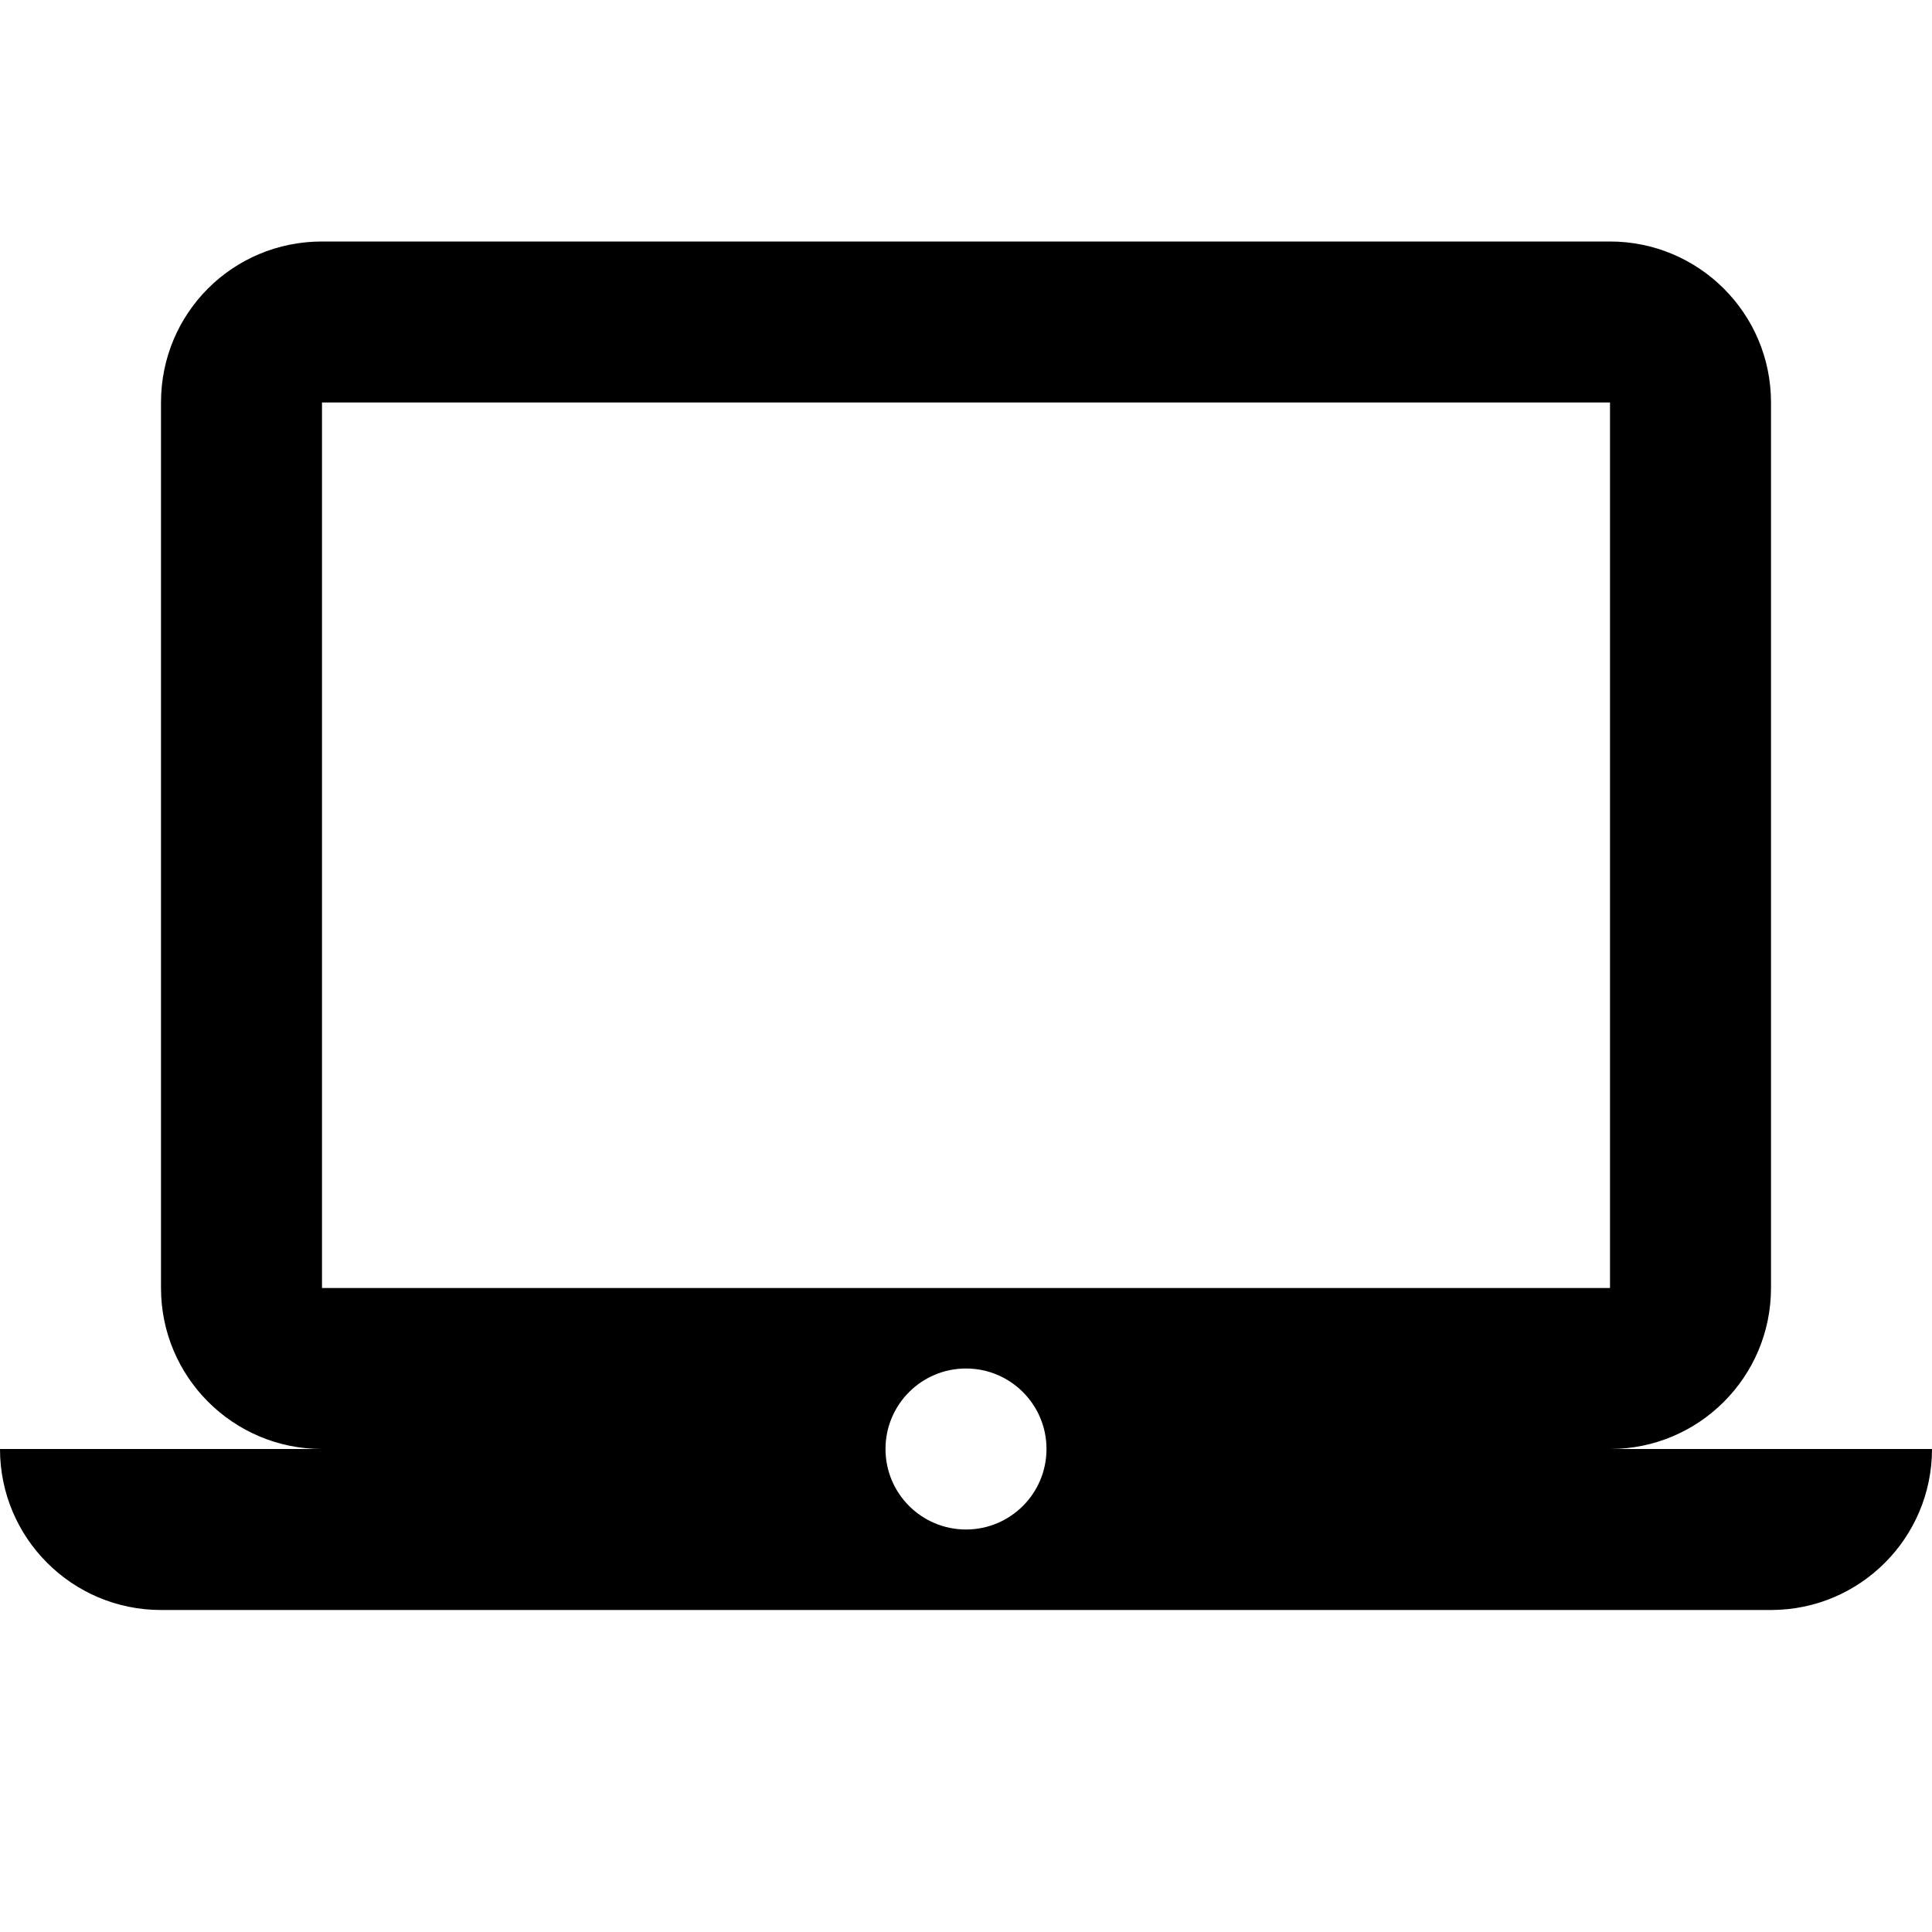
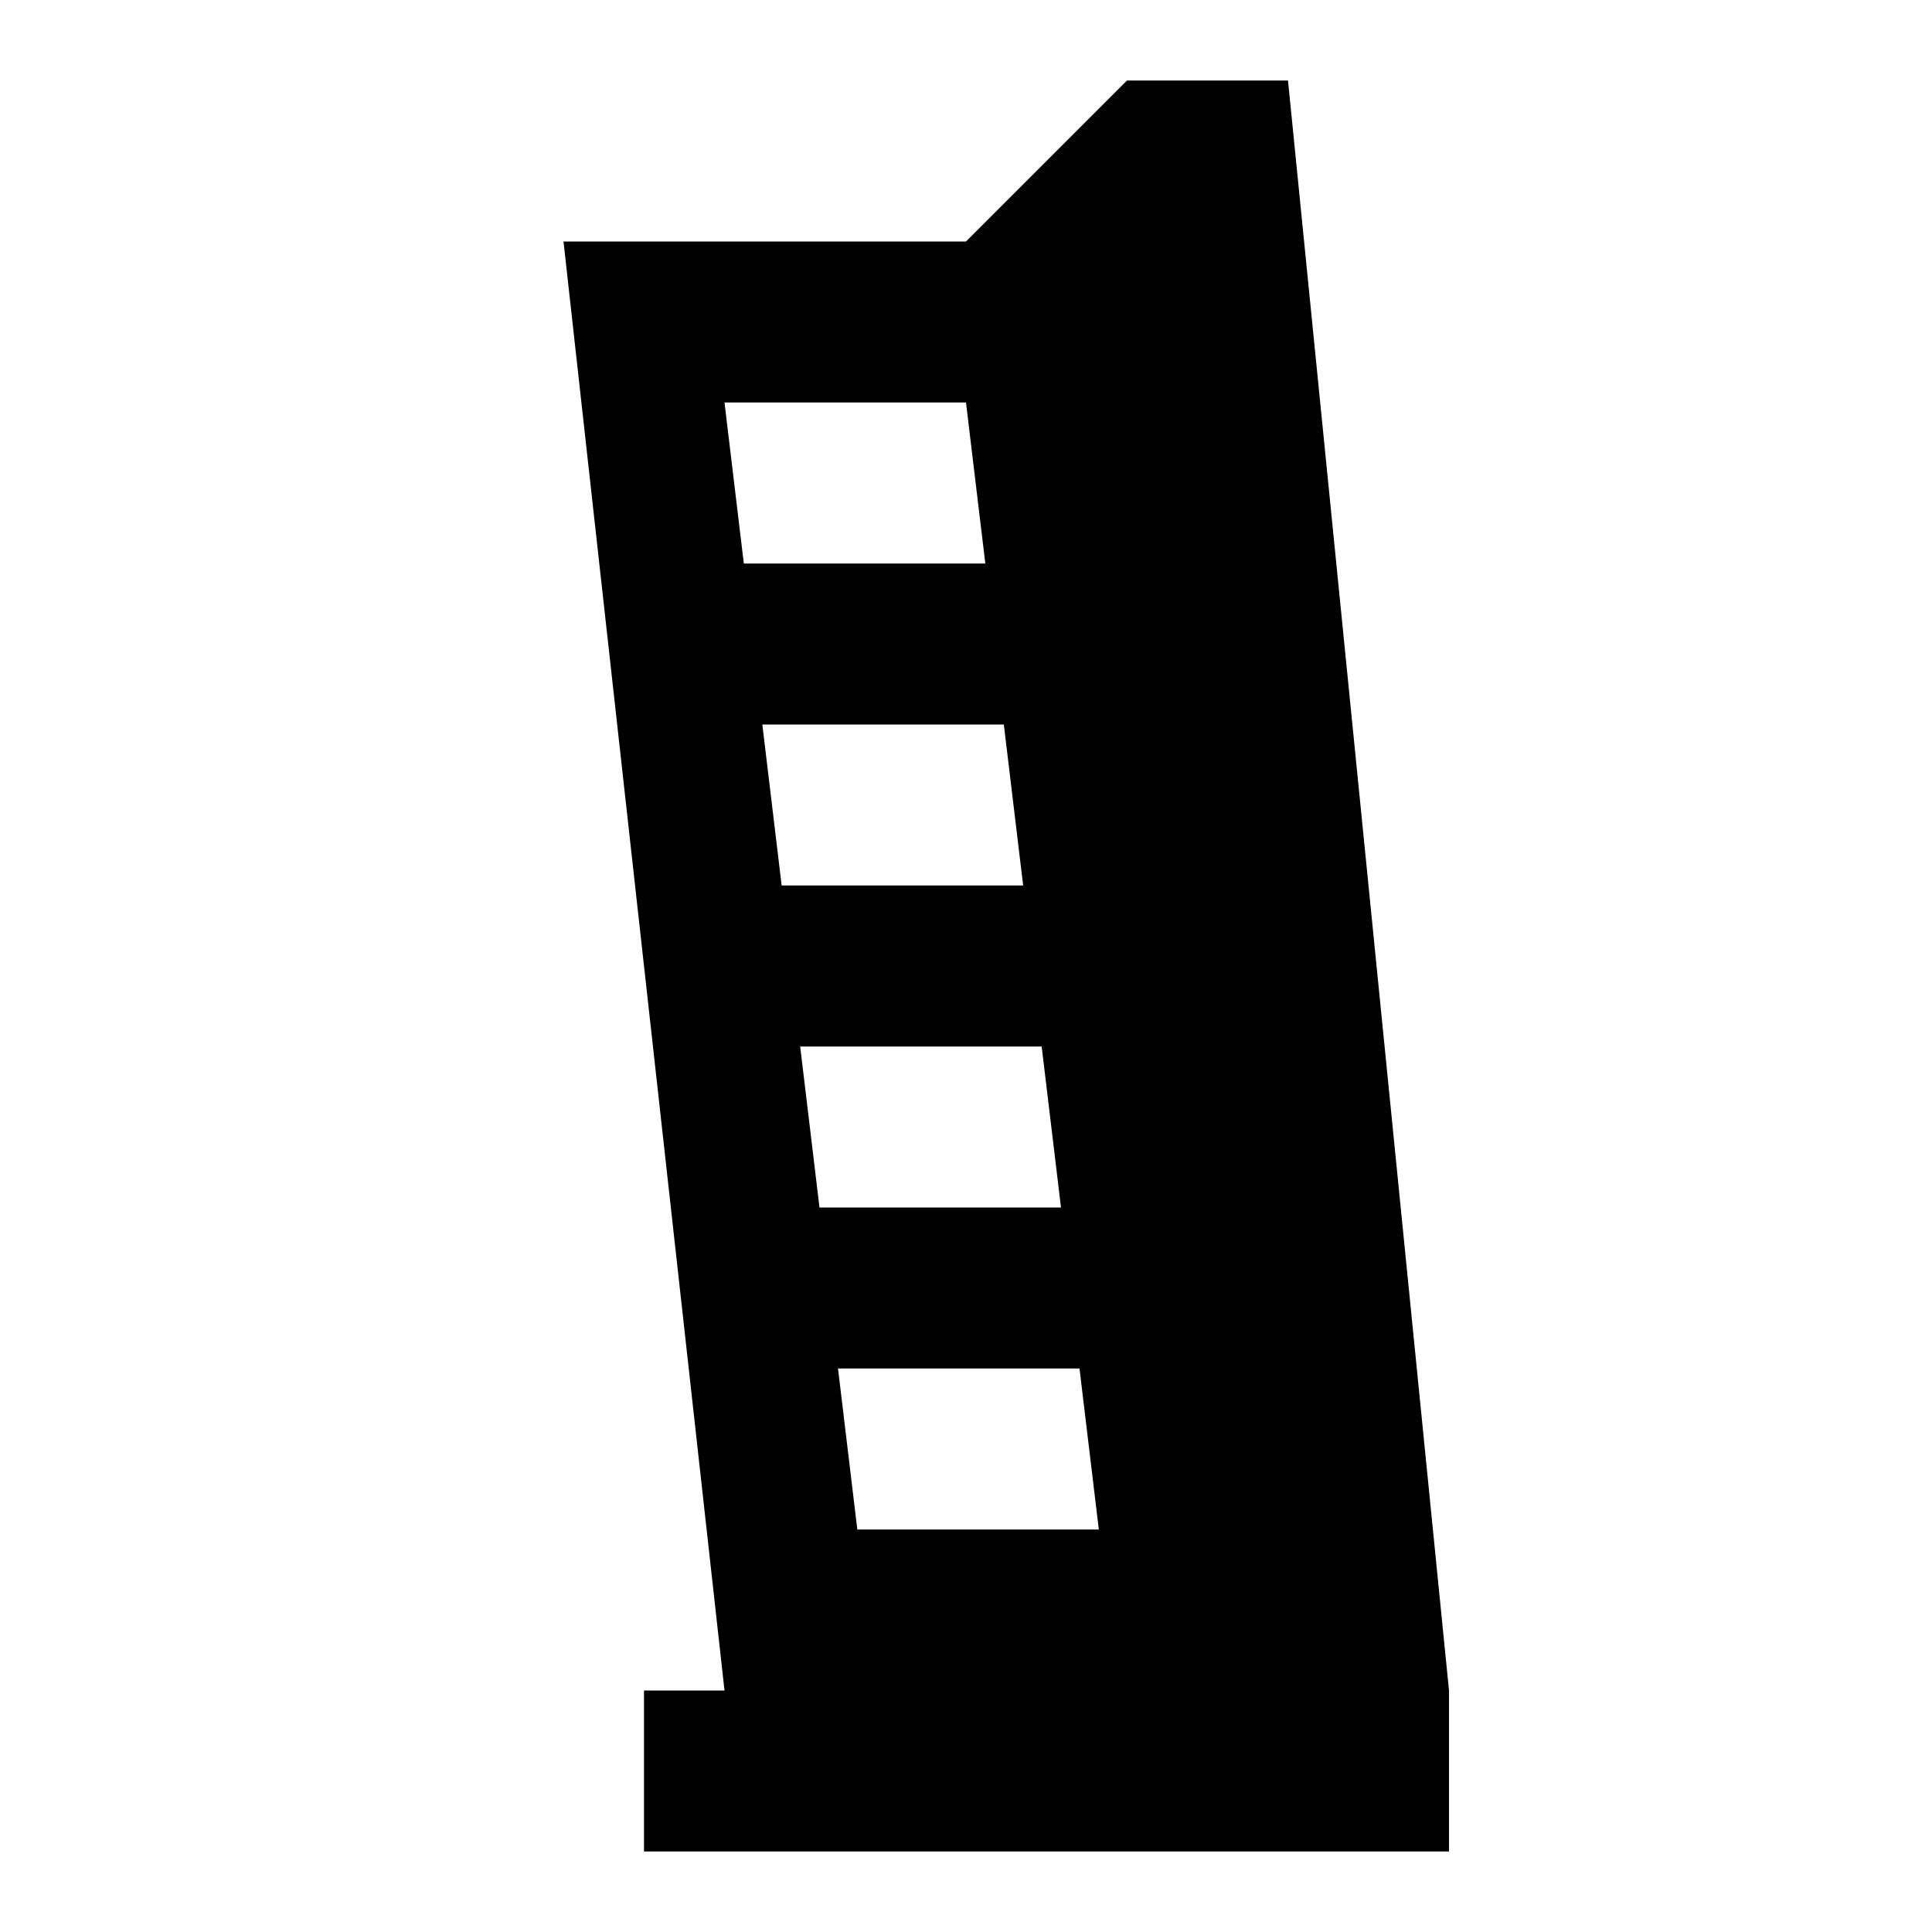
<svg xmlns="http://www.w3.org/2000/svg" version="1.1" id="mdi-laptop-mac" width="24" height="24" viewBox="0 0 24 24">
-   <path d="M12,19A1,1 0 0,1 11,18A1,1 0 0,1 12,17A1,1 0 0,1 13,18A1,1 0 0,1 12,19M4,5H20V16H4M20,18A2,2 0 0,0 22,16V5C22,3.89 21.1,3 20,3H4C2.89,3 2,3.89 2,5V16A2,2 0 0,0 4,18H0A2,2 0 0,0 2,20H22A2,2 0 0,0 24,18H20Z" />
+   <path d="M14 1L12 3H7L9 21H8V23H18V21L16 1M9 5H12L12.24 7H9.24M9.47 9H12.47L12.71 11H9.71M9.94 13H12.94L13.18 15H10.18M10.41 17H13.41L13.65 19H10.65Z" />
</svg>
